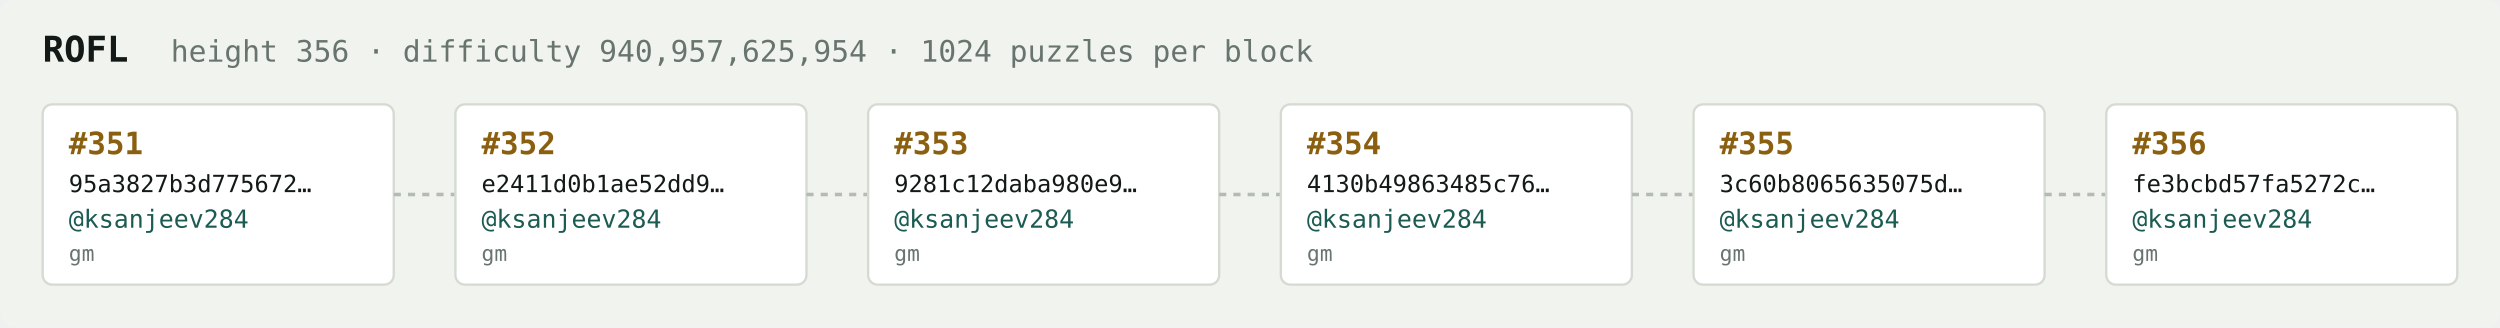
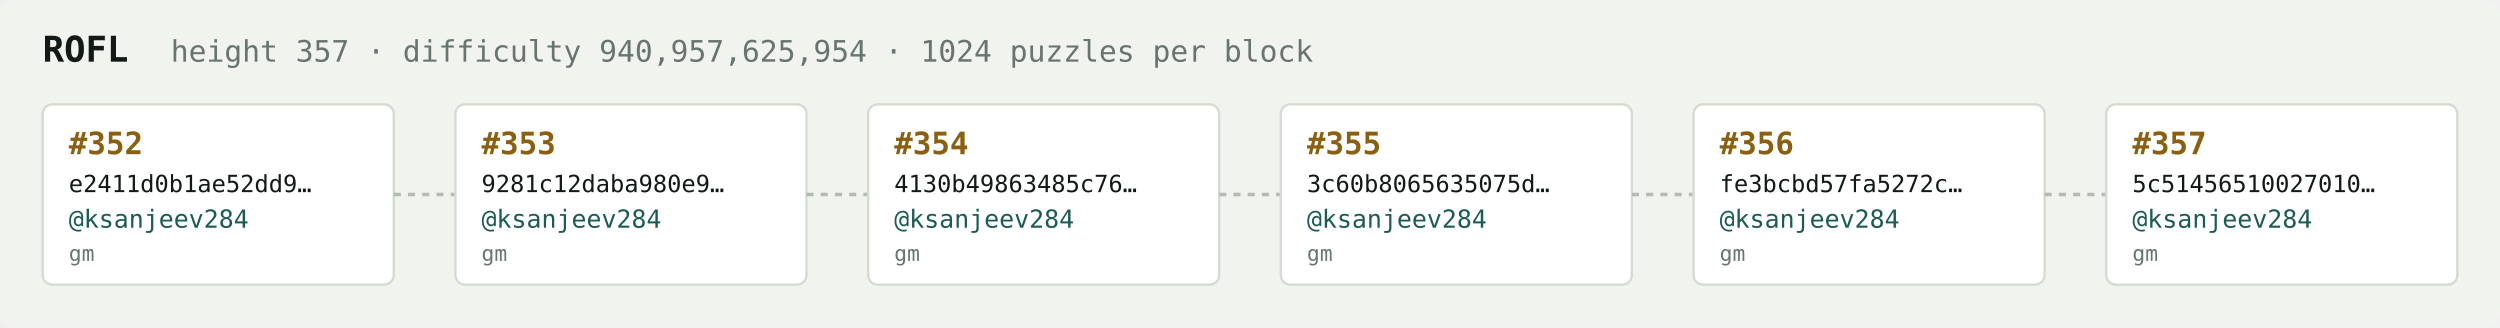
<svg xmlns="http://www.w3.org/2000/svg" width="1054" height="138" viewBox="0 0 1054 138" font-family="ui-monospace,SFMono-Regular,Menlo,monospace">
  <rect fill="#f1f3ef" width="1054" height="138" rx="6" />
  <text x="18" y="26" fill="#121916" font-size="15" font-weight="700">ROFL</text>
-   <text x="72" y="26" fill="#68746e" font-size="12.5">height 356 · difficulty 940,957,625,954 · 1024 puzzles per block</text>
+   <text x="72" y="26" fill="#68746e" font-size="12.5">height 357 · difficulty 940,957,625,954 · 1024 puzzles per block</text>
  <rect x="18" y="44" width="148" height="76" rx="4" fill="#ffffff" stroke="#d5dbd2" stroke-width="1" />
-   <text x="29" y="65" fill="#8a5f10" font-size="13" font-weight="700">#351</text>
-   <text x="29" y="81" fill="#121916" font-size="10">95a3827b3d775672…</text>
+   <text x="29" y="65" fill="#8a5f10" font-size="13" font-weight="700">#352</text>
+   <text x="29" y="81" fill="#121916" font-size="10">e2411d0b1ae52dd9…</text>
  <text x="29" y="96" fill="#1c5b52" font-size="10.5">@ksanjeev284</text>
  <text x="29" y="110" fill="#68746e" font-size="9">gm</text>
  <line x1="166" y1="82.0" x2="192" y2="82.0" stroke="#b3bcb4" stroke-width="1.5" stroke-dasharray="3 3" />
  <rect x="192" y="44" width="148" height="76" rx="4" fill="#ffffff" stroke="#d5dbd2" stroke-width="1" />
-   <text x="203" y="65" fill="#8a5f10" font-size="13" font-weight="700">#352</text>
-   <text x="203" y="81" fill="#121916" font-size="10">e2411d0b1ae52dd9…</text>
+   <text x="203" y="65" fill="#8a5f10" font-size="13" font-weight="700">#353</text>
+   <text x="203" y="81" fill="#121916" font-size="10">9281c12daba980e9…</text>
  <text x="203" y="96" fill="#1c5b52" font-size="10.5">@ksanjeev284</text>
  <text x="203" y="110" fill="#68746e" font-size="9">gm</text>
  <line x1="340" y1="82.0" x2="366" y2="82.0" stroke="#b3bcb4" stroke-width="1.5" stroke-dasharray="3 3" />
  <rect x="366" y="44" width="148" height="76" rx="4" fill="#ffffff" stroke="#d5dbd2" stroke-width="1" />
-   <text x="377" y="65" fill="#8a5f10" font-size="13" font-weight="700">#353</text>
-   <text x="377" y="81" fill="#121916" font-size="10">9281c12daba980e9…</text>
+   <text x="377" y="65" fill="#8a5f10" font-size="13" font-weight="700">#354</text>
+   <text x="377" y="81" fill="#121916" font-size="10">4130b49863485c76…</text>
  <text x="377" y="96" fill="#1c5b52" font-size="10.5">@ksanjeev284</text>
  <text x="377" y="110" fill="#68746e" font-size="9">gm</text>
  <line x1="514" y1="82.0" x2="540" y2="82.0" stroke="#b3bcb4" stroke-width="1.5" stroke-dasharray="3 3" />
  <rect x="540" y="44" width="148" height="76" rx="4" fill="#ffffff" stroke="#d5dbd2" stroke-width="1" />
-   <text x="551" y="65" fill="#8a5f10" font-size="13" font-weight="700">#354</text>
-   <text x="551" y="81" fill="#121916" font-size="10">4130b49863485c76…</text>
+   <text x="551" y="65" fill="#8a5f10" font-size="13" font-weight="700">#355</text>
+   <text x="551" y="81" fill="#121916" font-size="10">3c60b8065635075d…</text>
  <text x="551" y="96" fill="#1c5b52" font-size="10.5">@ksanjeev284</text>
  <text x="551" y="110" fill="#68746e" font-size="9">gm</text>
  <line x1="688" y1="82.0" x2="714" y2="82.0" stroke="#b3bcb4" stroke-width="1.5" stroke-dasharray="3 3" />
  <rect x="714" y="44" width="148" height="76" rx="4" fill="#ffffff" stroke="#d5dbd2" stroke-width="1" />
-   <text x="725" y="65" fill="#8a5f10" font-size="13" font-weight="700">#355</text>
-   <text x="725" y="81" fill="#121916" font-size="10">3c60b8065635075d…</text>
+   <text x="725" y="65" fill="#8a5f10" font-size="13" font-weight="700">#356</text>
+   <text x="725" y="81" fill="#121916" font-size="10">fe3bcbd57fa5272c…</text>
  <text x="725" y="96" fill="#1c5b52" font-size="10.5">@ksanjeev284</text>
  <text x="725" y="110" fill="#68746e" font-size="9">gm</text>
  <line x1="862" y1="82.0" x2="888" y2="82.0" stroke="#b3bcb4" stroke-width="1.5" stroke-dasharray="3 3" />
  <rect x="888" y="44" width="148" height="76" rx="4" fill="#ffffff" stroke="#d5dbd2" stroke-width="1" />
-   <text x="899" y="65" fill="#8a5f10" font-size="13" font-weight="700">#356</text>
-   <text x="899" y="81" fill="#121916" font-size="10">fe3bcbd57fa5272c…</text>
+   <text x="899" y="65" fill="#8a5f10" font-size="13" font-weight="700">#357</text>
+   <text x="899" y="81" fill="#121916" font-size="10">5c51456510027010…</text>
  <text x="899" y="96" fill="#1c5b52" font-size="10.5">@ksanjeev284</text>
  <text x="899" y="110" fill="#68746e" font-size="9">gm</text>
</svg>
